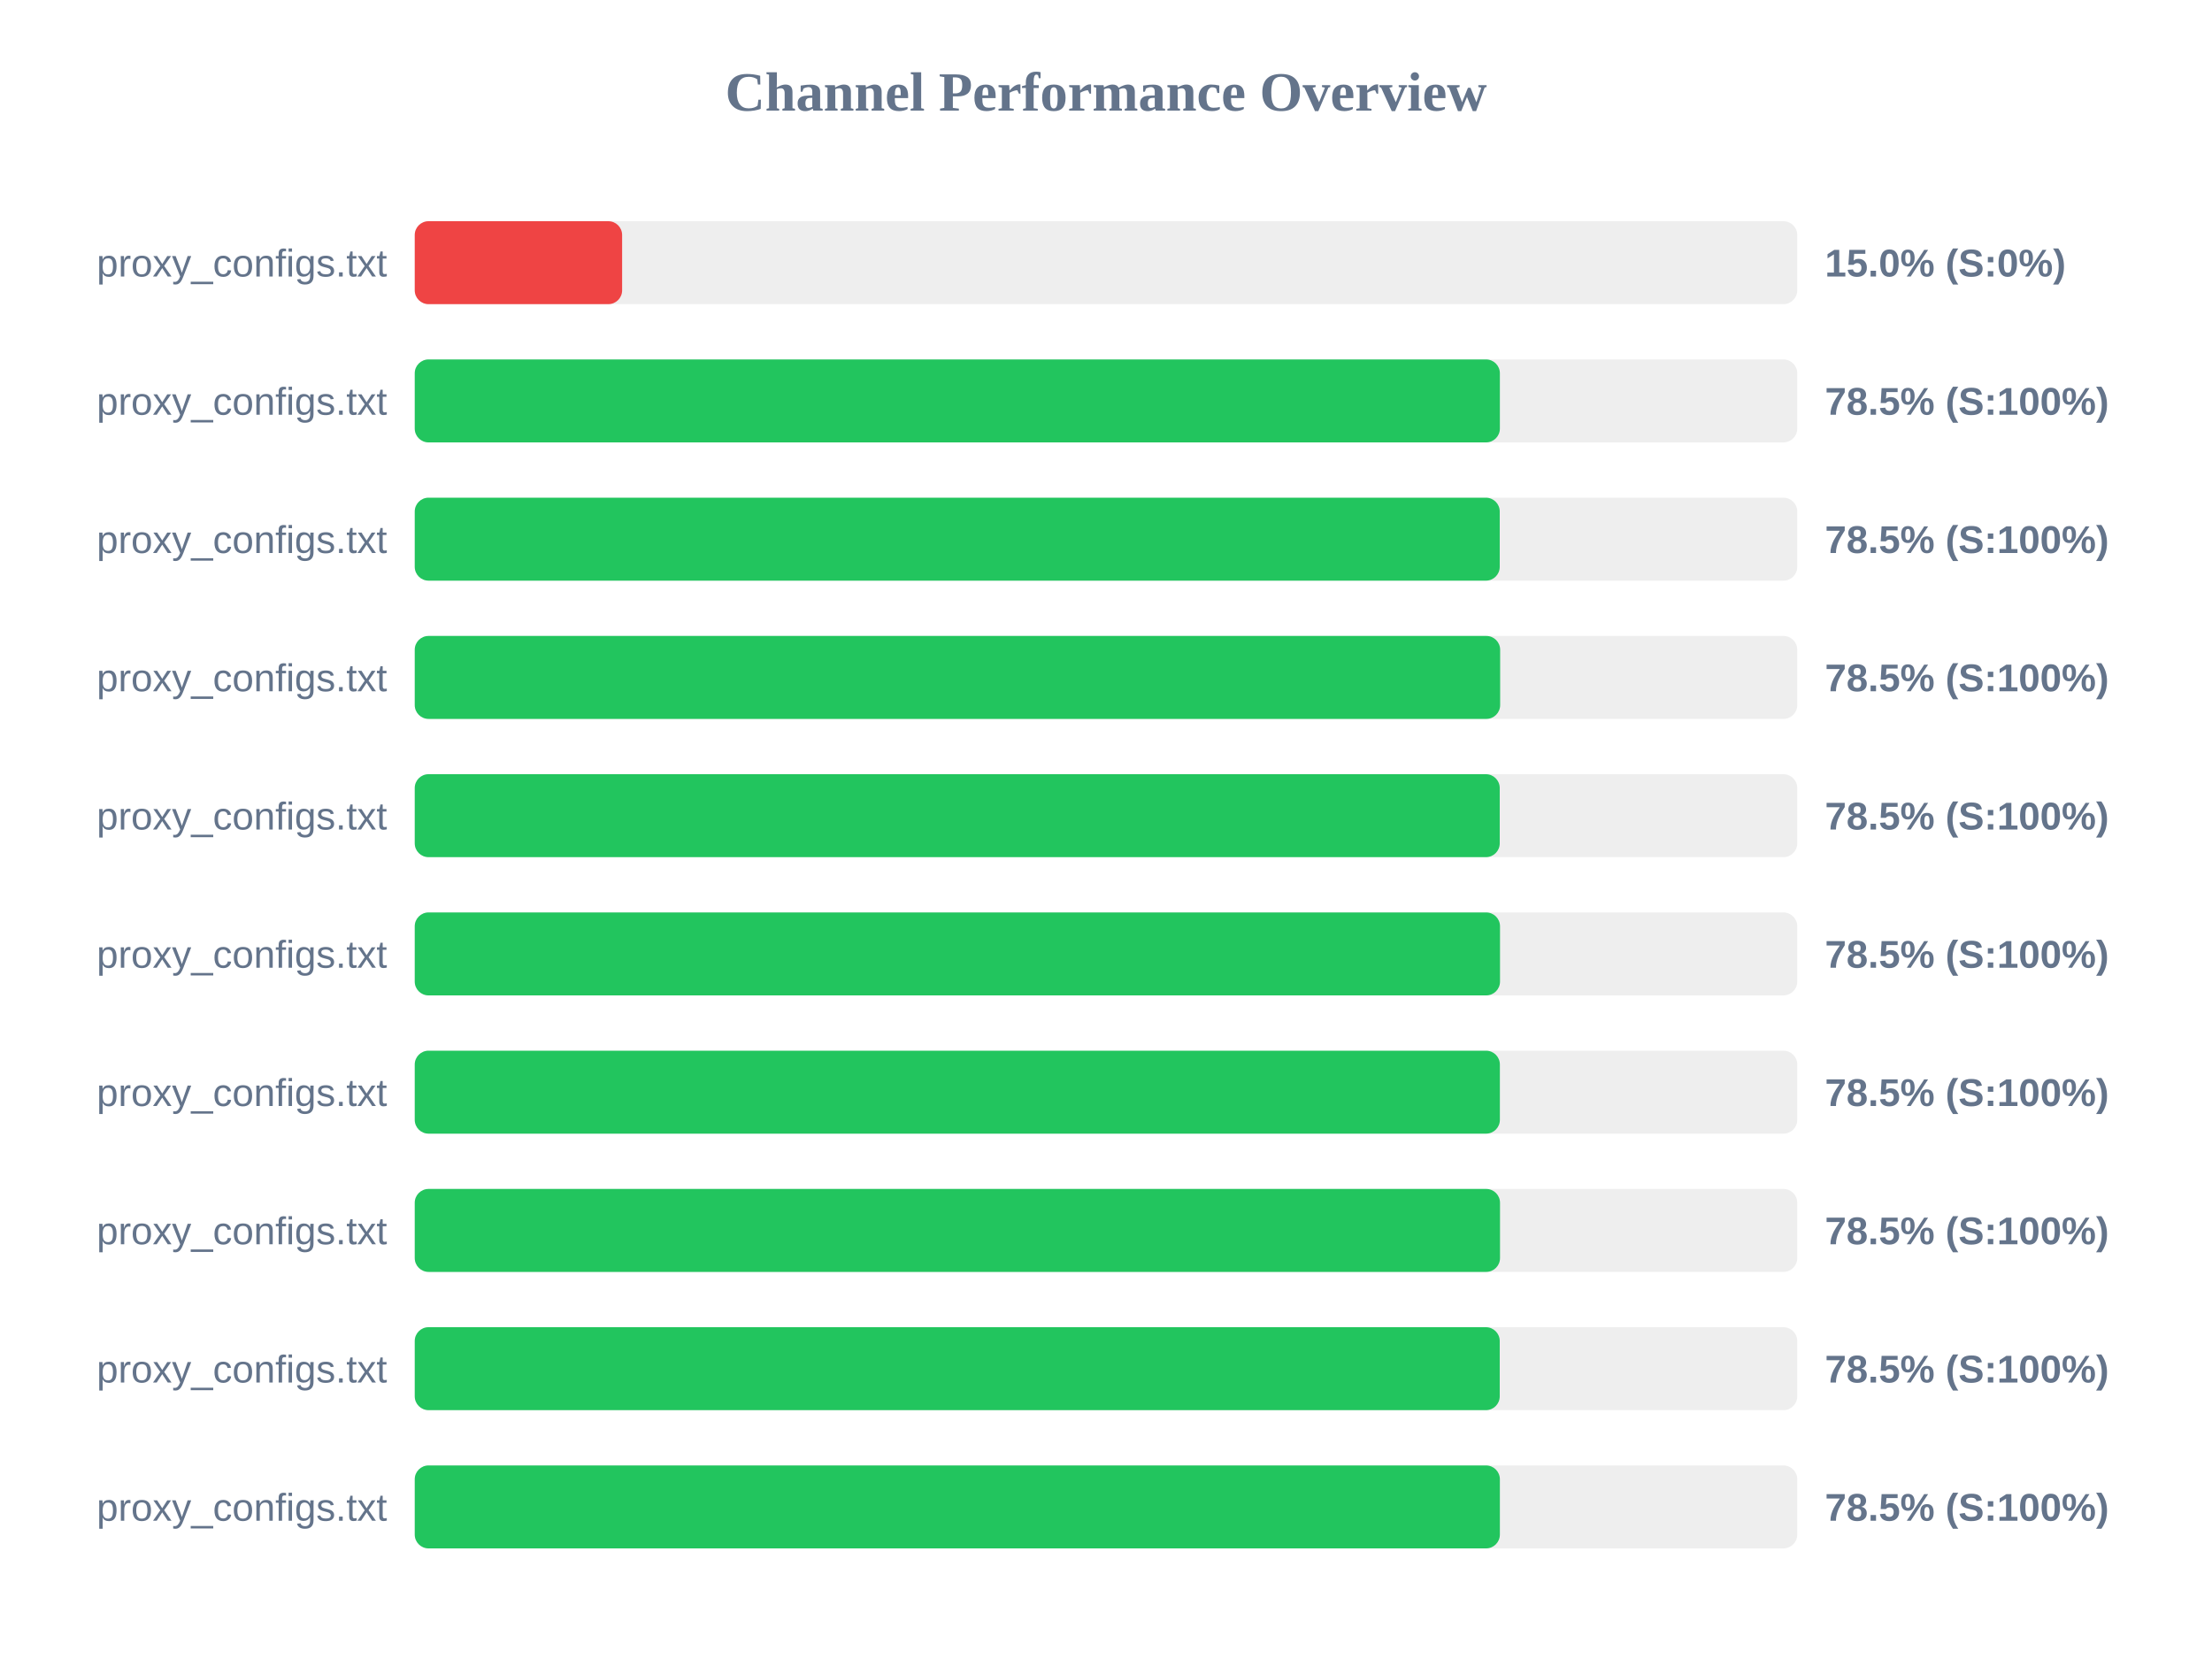
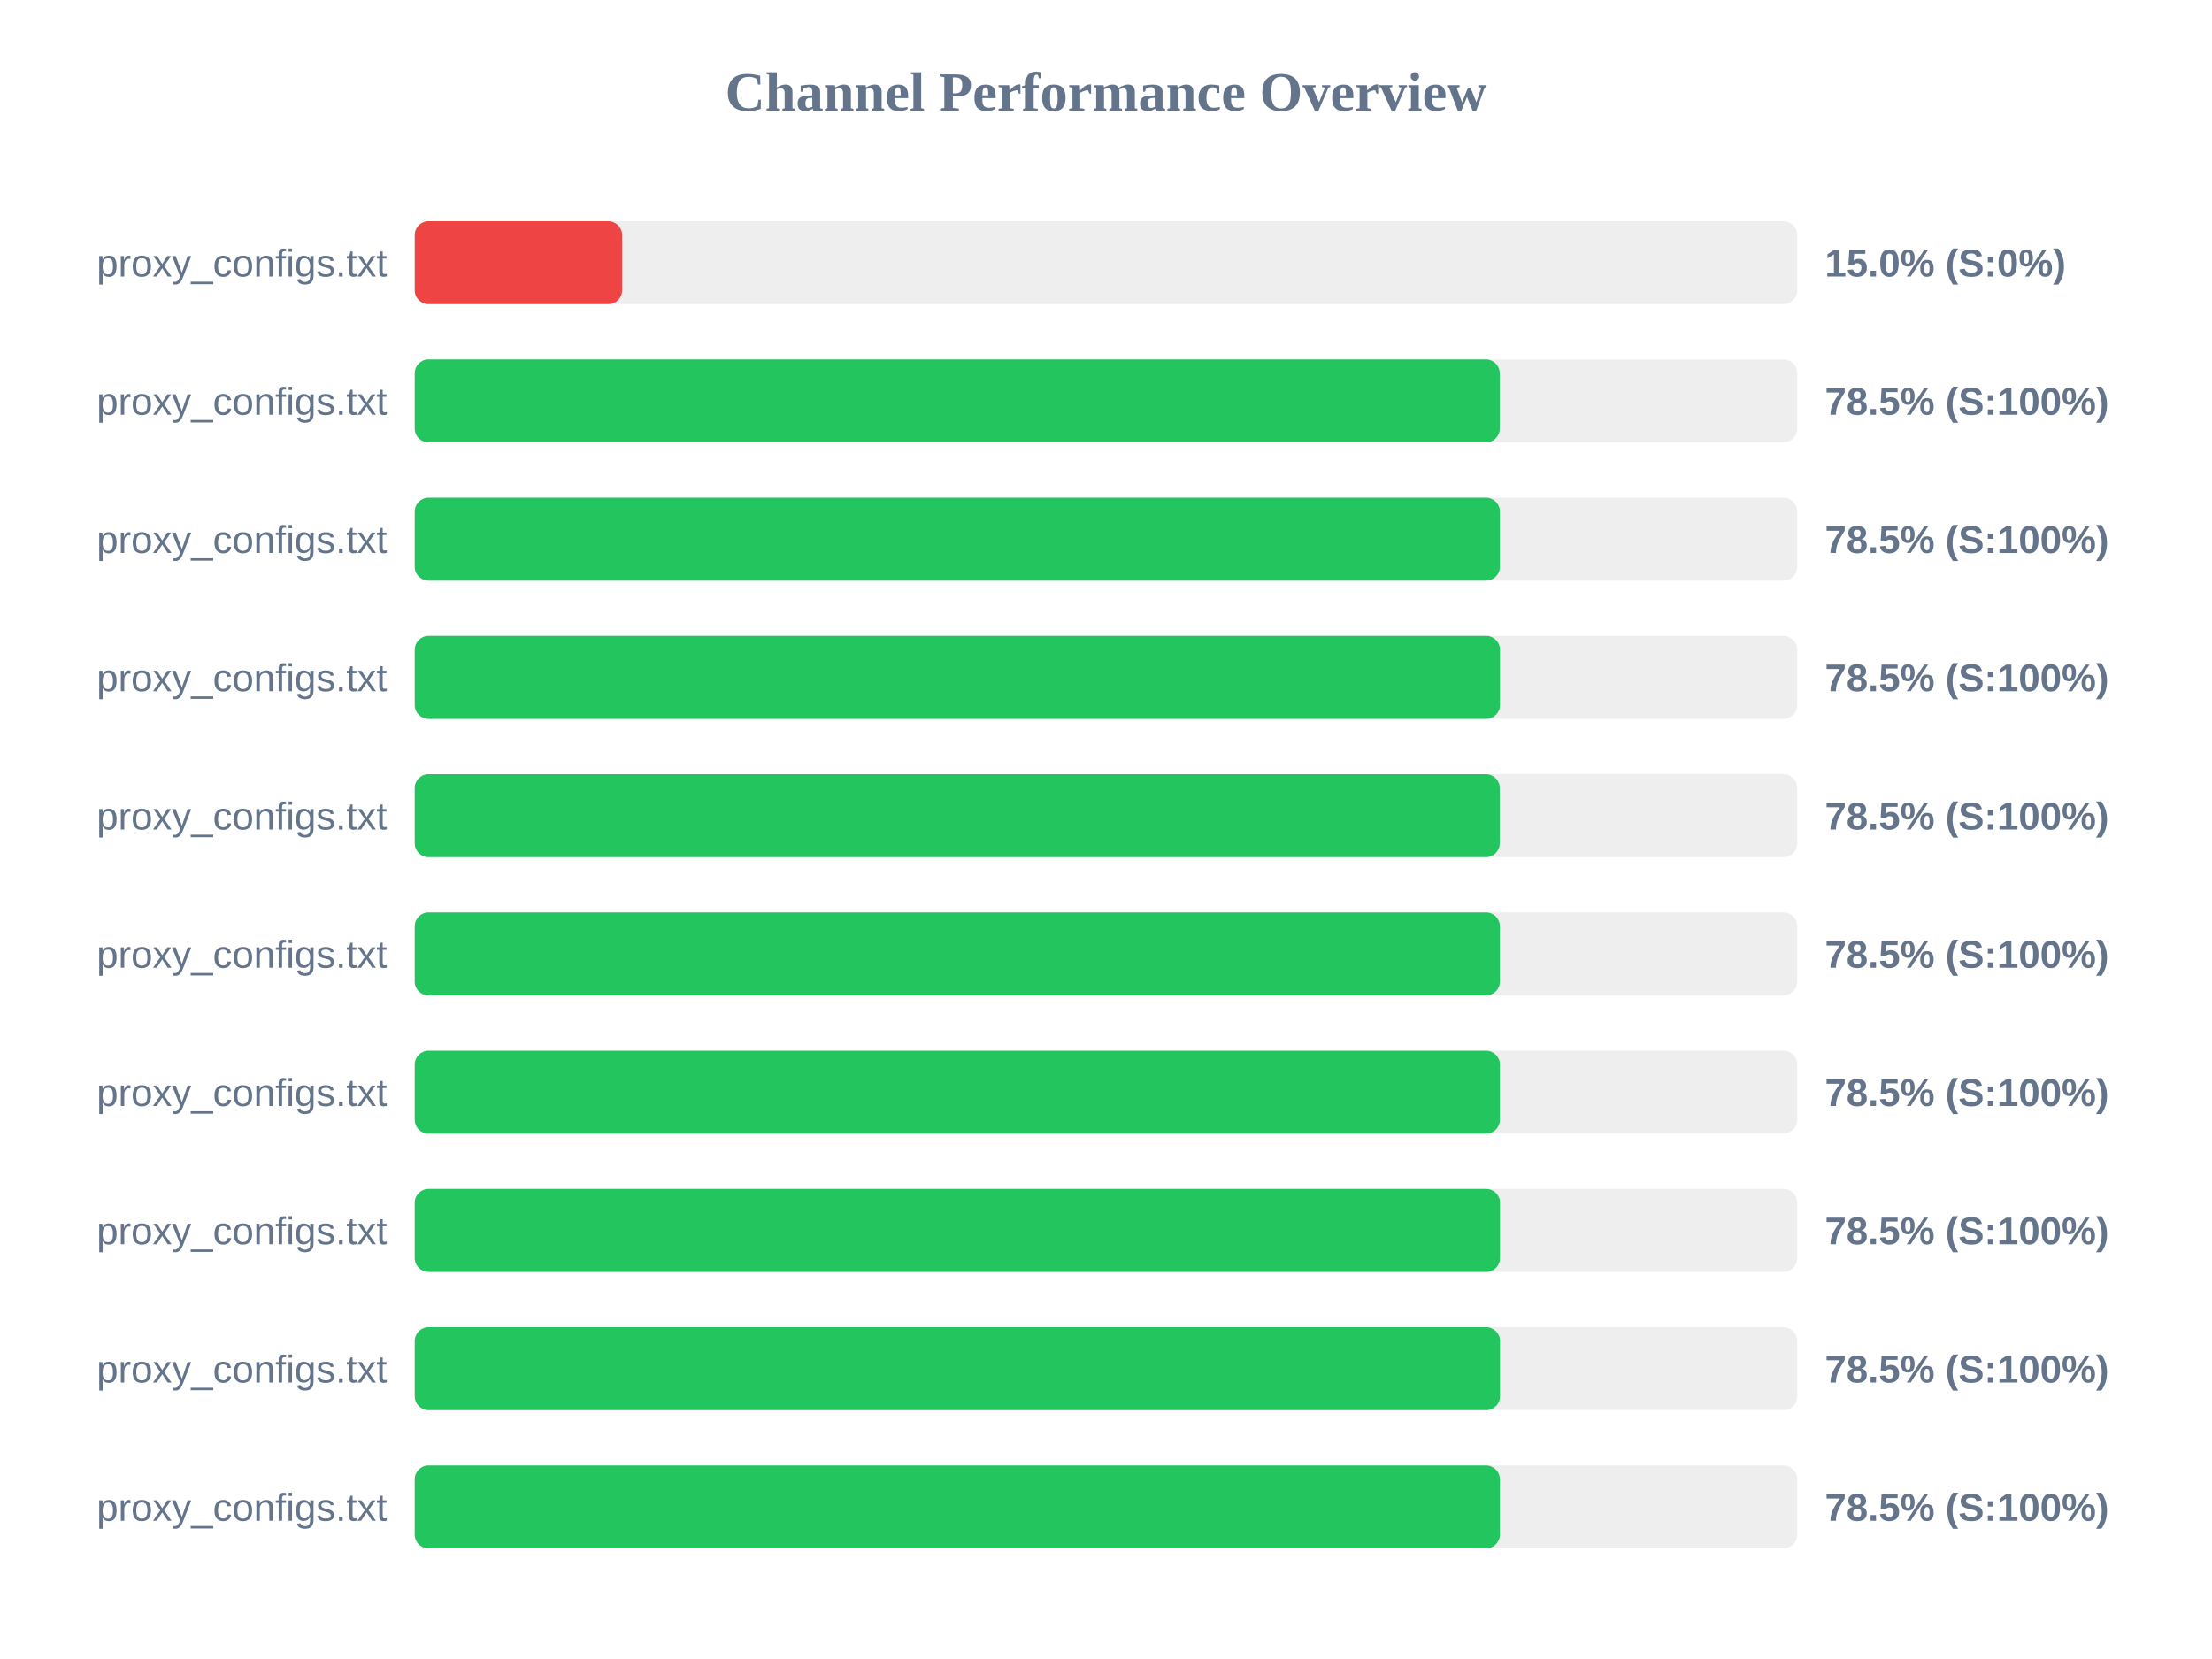
<svg xmlns="http://www.w3.org/2000/svg" width="800" height="600" version="1.1">
  <style>
        .row { font: 14px Arial; fill: #64748b; }
        .score { font: bold 14px Arial; fill: #64748b; }
    </style>
  <text x="400" y="40" text-anchor="middle" font-size="20px" font-weight="bold" fill="#64748b">Channel Performance Overview</text>
  <rect x="150" y="80" width="500" height="30" fill="#eee" rx="5" />
  <rect x="150" y="80" width="75.0" height="30" fill="#ef4444" rx="5" />
  <text x="140" y="100" text-anchor="end" class="row">proxy_configs.txt</text>
  <text x="660" y="100" text-anchor="start" class="score">15.0% (S:0%)</text>
  <rect x="150" y="130" width="500" height="30" fill="#eee" rx="5" />
-   <rect x="150" y="130" width="392.45" height="30" fill="#22c55e" rx="5" />
+   <rect x="150" y="130" width="392.4" height="30" fill="#22c55e" rx="5" />
  <text x="140" y="150" text-anchor="end" class="row">proxy_configs.txt</text>
  <text x="660" y="150" text-anchor="start" class="score">78.5% (S:100%)</text>
  <rect x="150" y="180" width="500" height="30" fill="#eee" rx="5" />
-   <rect x="150" y="180" width="392.4" height="30" fill="#22c55e" rx="5" />
+   <rect x="150" y="180" width="392.45" height="30" fill="#22c55e" rx="5" />
  <text x="140" y="200" text-anchor="end" class="row">proxy_configs.txt</text>
  <text x="660" y="200" text-anchor="start" class="score">78.5% (S:100%)</text>
  <rect x="150" y="230" width="500" height="30" fill="#eee" rx="5" />
-   <rect x="150" y="230" width="392.55" height="30" fill="#22c55e" rx="5" />
+   <rect x="150" y="230" width="392.5" height="30" fill="#22c55e" rx="5" />
  <text x="140" y="250" text-anchor="end" class="row">proxy_configs.txt</text>
  <text x="660" y="250" text-anchor="start" class="score">78.5% (S:100%)</text>
  <rect x="150" y="280" width="500" height="30" fill="#eee" rx="5" />
  <rect x="150" y="280" width="392.4" height="30" fill="#22c55e" rx="5" />
  <text x="140" y="300" text-anchor="end" class="row">proxy_configs.txt</text>
  <text x="660" y="300" text-anchor="start" class="score">78.5% (S:100%)</text>
  <rect x="150" y="330" width="500" height="30" fill="#eee" rx="5" />
-   <rect x="150" y="330" width="392.5" height="30" fill="#22c55e" rx="5" />
+   <rect x="150" y="330" width="392.45" height="30" fill="#22c55e" rx="5" />
  <text x="140" y="350" text-anchor="end" class="row">proxy_configs.txt</text>
  <text x="660" y="350" text-anchor="start" class="score">78.5% (S:100%)</text>
  <rect x="150" y="380" width="500" height="30" fill="#eee" rx="5" />
  <rect x="150" y="380" width="392.45" height="30" fill="#22c55e" rx="5" />
  <text x="140" y="400" text-anchor="end" class="row">proxy_configs.txt</text>
  <text x="660" y="400" text-anchor="start" class="score">78.5% (S:100%)</text>
  <rect x="150" y="430" width="500" height="30" fill="#eee" rx="5" />
  <rect x="150" y="430" width="392.5" height="30" fill="#22c55e" rx="5" />
  <text x="140" y="450" text-anchor="end" class="row">proxy_configs.txt</text>
  <text x="660" y="450" text-anchor="start" class="score">78.5% (S:100%)</text>
  <rect x="150" y="480" width="500" height="30" fill="#eee" rx="5" />
-   <rect x="150" y="480" width="392.4" height="30" fill="#22c55e" rx="5" />
+   <rect x="150" y="480" width="392.5" height="30" fill="#22c55e" rx="5" />
  <text x="140" y="500" text-anchor="end" class="row">proxy_configs.txt</text>
  <text x="660" y="500" text-anchor="start" class="score">78.5% (S:100%)</text>
  <rect x="150" y="530" width="500" height="30" fill="#eee" rx="5" />
  <rect x="150" y="530" width="392.45" height="30" fill="#22c55e" rx="5" />
  <text x="140" y="550" text-anchor="end" class="row">proxy_configs.txt</text>
  <text x="660" y="550" text-anchor="start" class="score">78.5% (S:100%)</text>
</svg>
